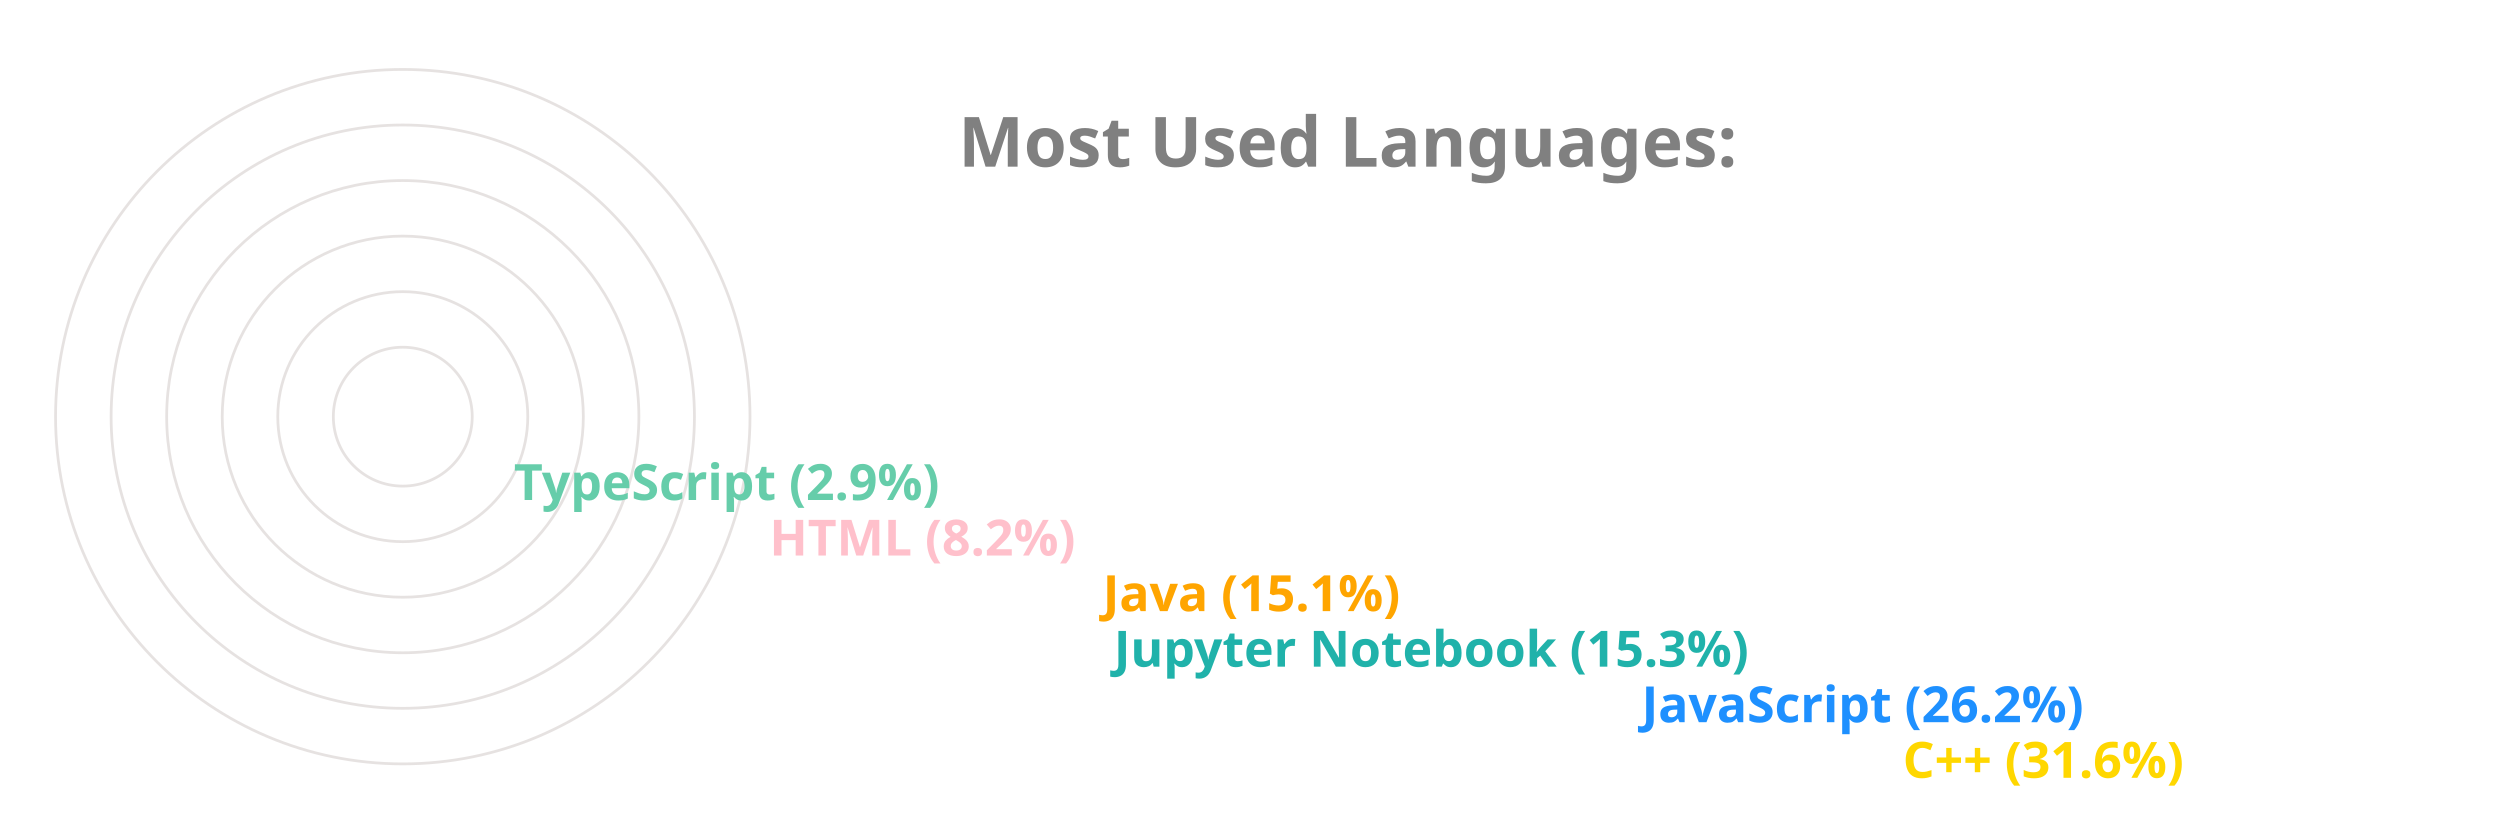
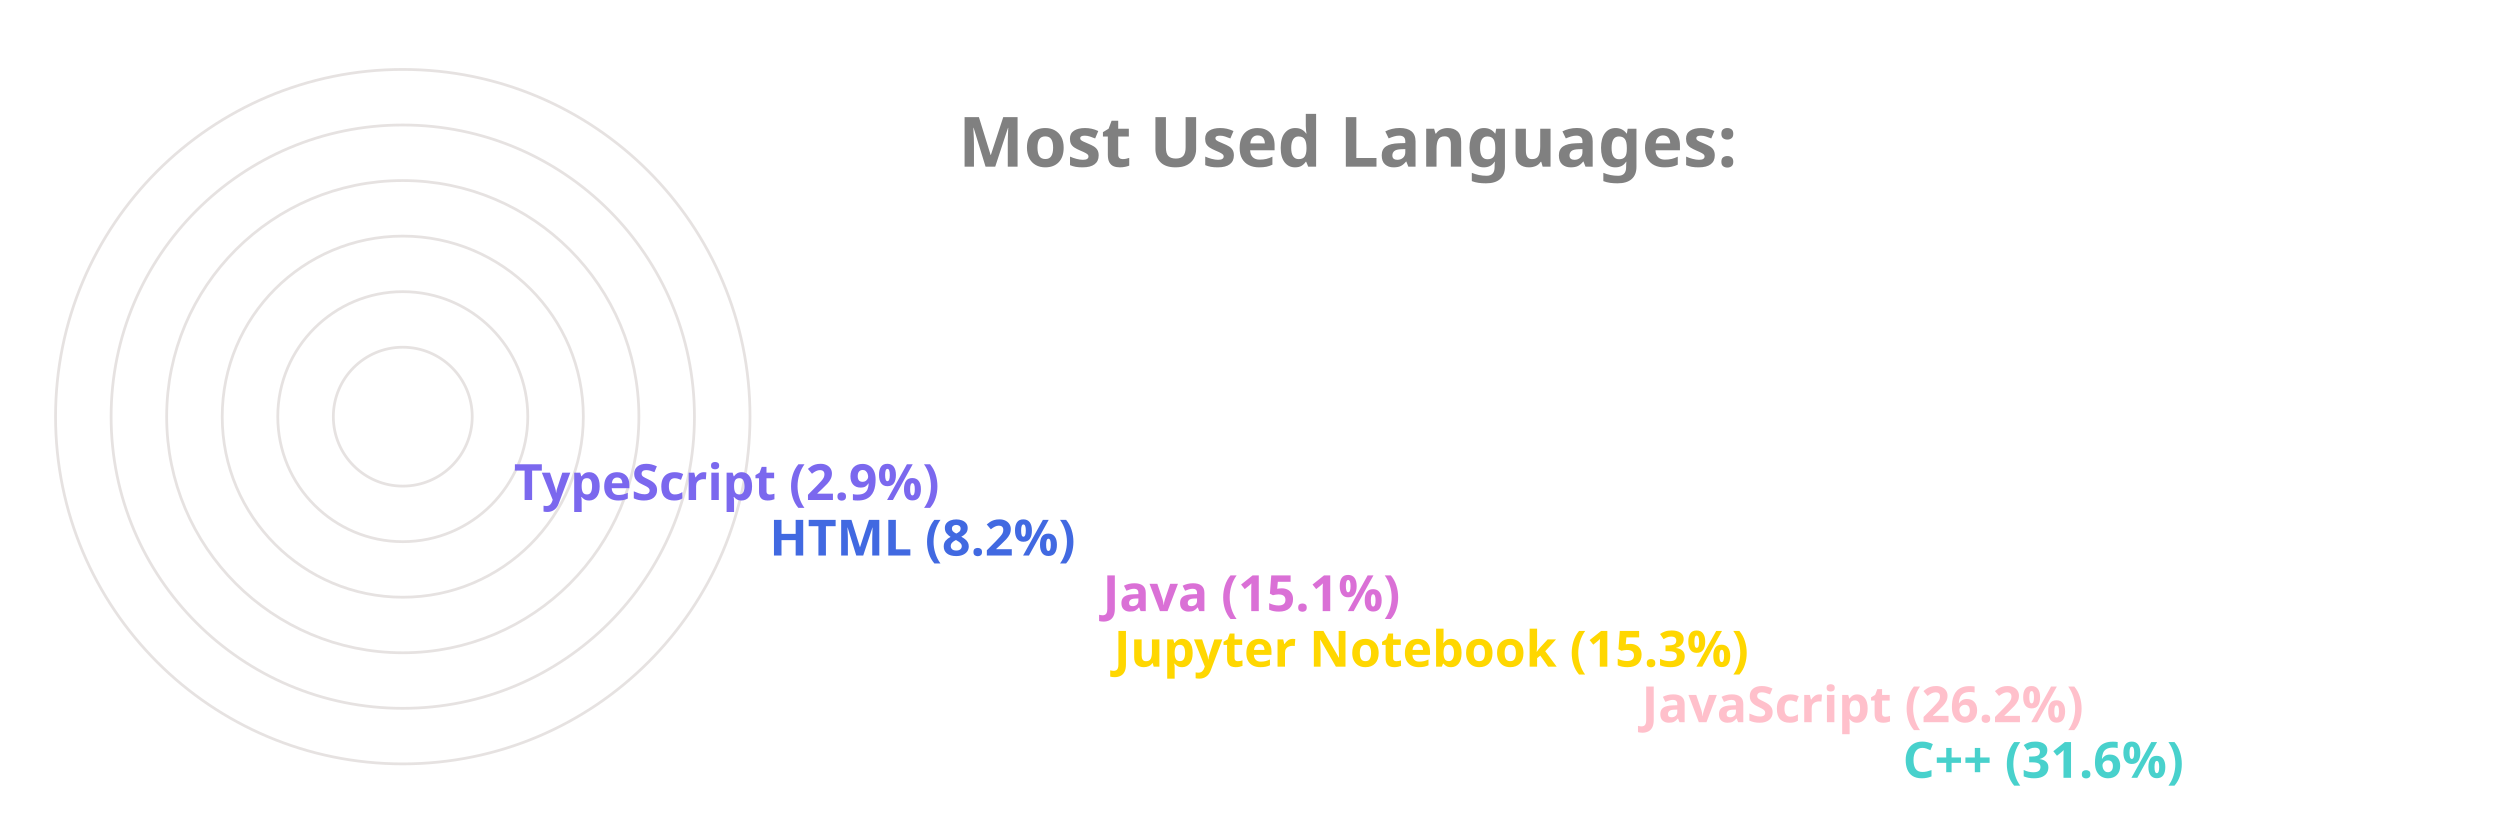
<svg xmlns="http://www.w3.org/2000/svg" viewBox="0 0 650 300" height="200px" width="600px">
  <style>
		.label {
			font: bold 25px sans-serif;
			color: #404040;
			-webkit-text-stroke: 1px white;
	  	}
		.name {
			font: bold 18px sans-serif;
			color: #404040;
	  	}

		.line {
			stroke-dasharray: 1000;
			stroke-dashoffset: 1000;
			animation: dash 3.5s ease-in-out forwards;	
			animation-iteration-count: infinite;
			animation-direction: alternate-reverse;
		}

		.path {
			stroke-dasharray: 1000;
			stroke-dashoffset: 1000;
			animation: dash 3.5s ease-in-out forwards;	
			animation-iteration-count: infinite;
			animation-direction: alternate-reverse;
		}
		  
		@keyframes dash {
			to {
				stroke-dashoffset: 0;
			}
		}

	</style>
  <g stroke="#E6E2E1" fill="none" stroke-width="1">
    <circle cx="20" cy="150" r="125" />
    <circle cx="20" cy="150" r="105" />
    <circle cx="20" cy="150" r="85" />
    <circle cx="20" cy="150" r="65" />
    <circle cx="20" cy="150" r="45" />
    <circle cx="20" cy="150" r="25" />
  </g>
  <g fill="none" stroke-width="20" class="line">
-     <line x2="550" y2="275" x1="20" y1="275" stroke="Gold" />
-     <line x2="456" y2="255" x1="20" y1="255" stroke="DodgerBlue" />
-     <line x2="266" y2="235" x1="20" y1="235" stroke="LightSeaGreen" />
-     <line x2="262" y2="215" x1="20" y1="215" stroke="Orange" />
-     <line x2="142" y2="195" x1="20" y1="195" stroke="Pink" />
-     <line x2="50" y2="175" x1="20" y1="175" stroke="MediumAquaMarine" />
+     <line x2="550" y2="275" x1="20" y1="275" stroke="MediumTurquoise" />
+     <line x2="456" y2="255" x1="20" y1="255" stroke="Pink" />
+     <line x2="266" y2="235" x1="20" y1="235" stroke="Gold" />
+     <line x2="262" y2="215" x1="20" y1="215" stroke="Orchid" />
+     <line x2="142" y2="195" x1="20" y1="195" stroke="RoyalBlue" />
+     <line x2="50" y2="175" x1="20" y1="175" stroke="MediumSlateBlue" />
  </g>
  <g fill="none" stroke-width="20" stroke-linecap="round" class="path">
-     <path d="M 20 275 A 125 125 45 0 1 -86 83" stroke="Gold" />
-     <path d="M 20 255 A 105 105 45 0 1 -74 103" stroke="DodgerBlue" />
-     <path d="M 20 235 A 85 85 45 0 1 -62 128" stroke="LightSeaGreen" />
-     <path d="M 20 215 A 65 65 45 0 1 -42 133" stroke="Orange" />
-     <path d="M 20 195 A 45 45 45 0 1 -24 143" stroke="Pink" />
-     <path d="M 20 175 A 25 25 45 0 1 -4 148" stroke="MediumAquaMarine" />
+     <path d="M 20 275 A 125 125 45 0 1 -86 83" stroke="MediumTurquoise" />
+     <path d="M 20 255 A 105 105 45 0 1 -74 103" stroke="Pink" />
+     <path d="M 20 235 A 85 85 45 0 1 -62 128" stroke="Gold" />
+     <path d="M 20 215 A 65 65 45 0 1 -42 133" stroke="Orchid" />
+     <path d="M 20 195 A 45 45 45 0 1 -24 143" stroke="RoyalBlue" />
+     <path d="M 20 175 A 25 25 45 0 1 -4 148" stroke="MediumSlateBlue" />
  </g>
  <g class="name">
-     <text x="560" y="280" fill="Gold">C++ (31.6%)</text>
-     <text x="466" y="260" fill="DodgerBlue">JavaScript (26.2%)</text>
-     <text x="276" y="240" fill="LightSeaGreen">Jupyter Notebook (15.3%)</text>
-     <text x="272" y="220" fill="Orange">Java (15.1%)</text>
-     <text x="152" y="200" fill="Pink">HTML (8.2%)</text>
-     <text x="60" y="180" fill="MediumAquaMarine">TypeScript (2.9%)</text>
+     <text x="560" y="280" fill="MediumTurquoise">C++ (31.6%)</text>
+     <text x="466" y="260" fill="Pink">JavaScript (26.2%)</text>
+     <text x="276" y="240" fill="Gold">Jupyter Notebook (15.3%)</text>
+     <text x="272" y="220" fill="Orchid">Java (15.1%)</text>
+     <text x="152" y="200" fill="RoyalBlue">HTML (8.2%)</text>
+     <text x="60" y="180" fill="MediumSlateBlue">TypeScript (2.9%)</text>
  </g>
  <g class="label">
    <text x="220" y="60" fill="grey">Most Used Languages:</text>
  </g>
</svg>
